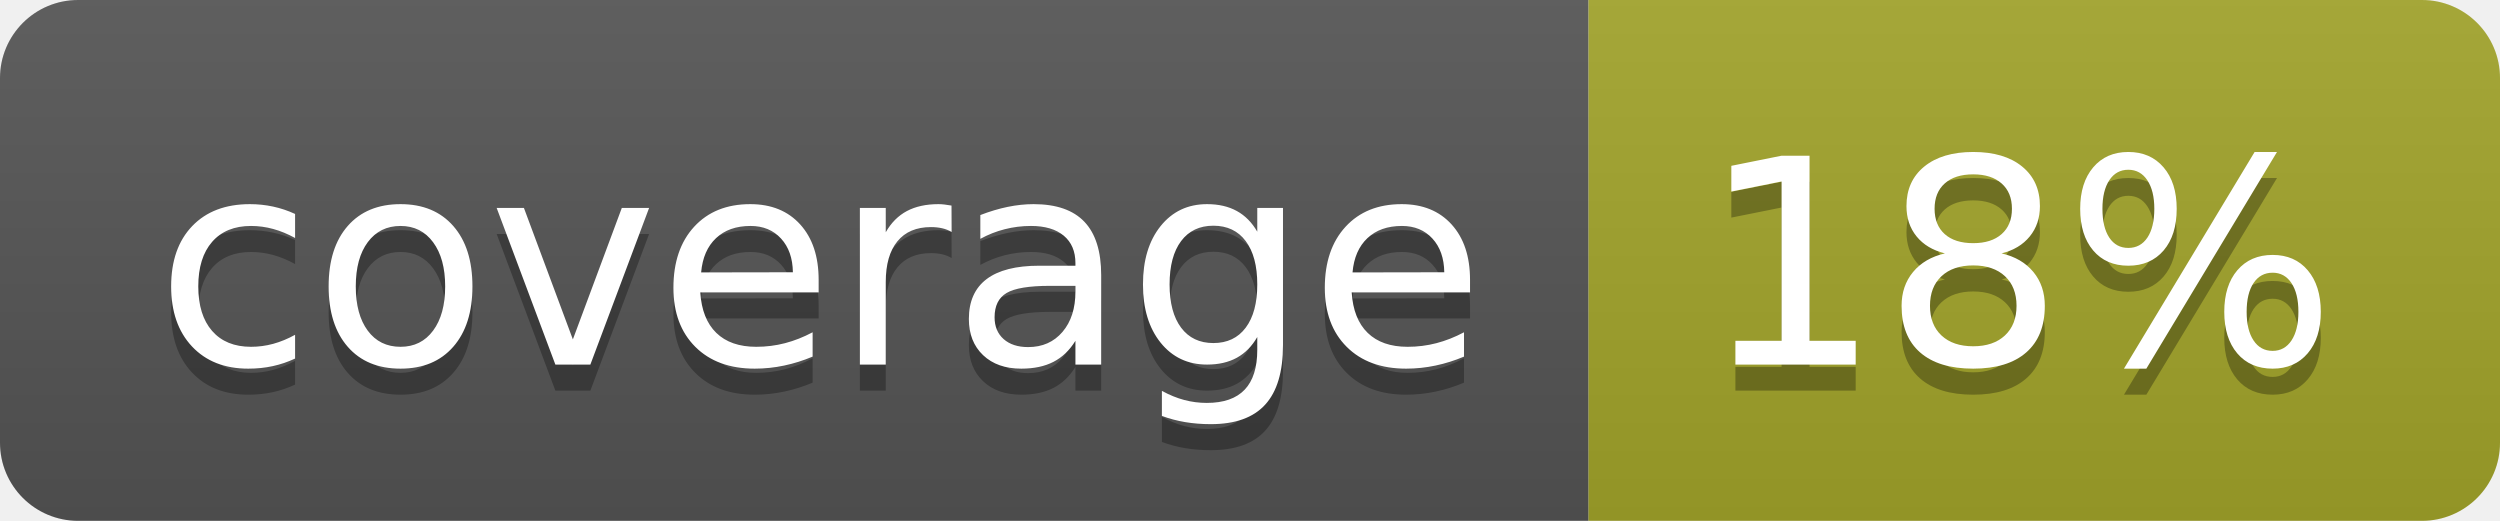
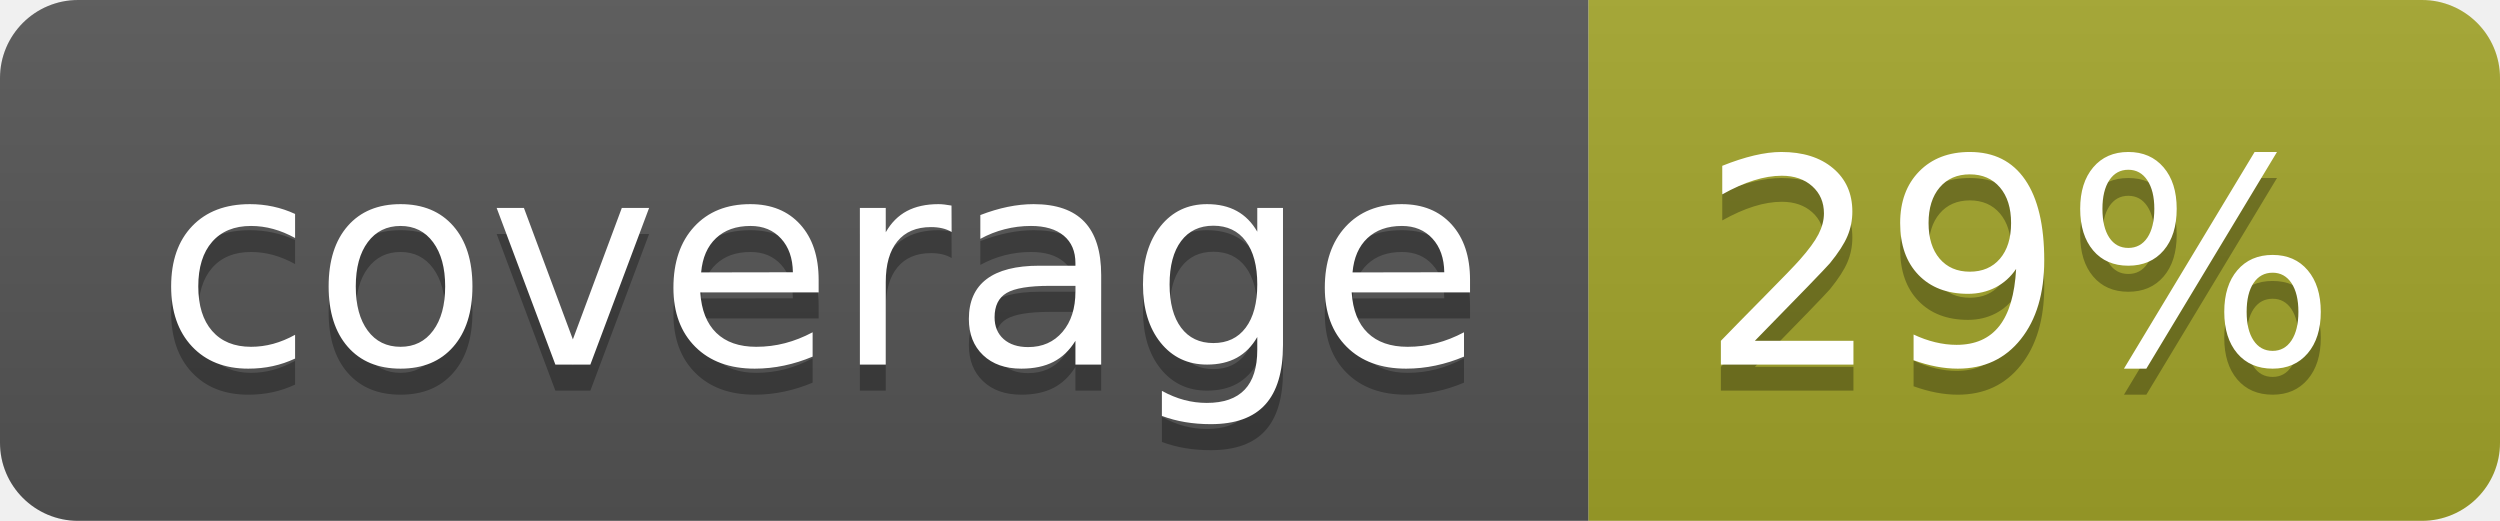
<svg xmlns="http://www.w3.org/2000/svg" width="96" height="20">
  <linearGradient id="b" x2="0" y2="100%">
    <stop offset="0" stop-color="#bbb" stop-opacity=".1" />
    <stop offset="1" stop-opacity=".1" />
  </linearGradient>
  <clipPath id="a">
    <rect width="96" height="20" rx="3" fill="#fff" />
  </clipPath>
  <g clip-path="url(#a)">
    <path fill="#555" d="M0 0h61v20H0z" />
    <path fill="#A3A52A" d="M61 0h35v20H61z" />
    <path fill="url(#b)" d="M0 0h96v20H0z" />
  </g>
  <g fill="#fff" text-anchor="middle" font-family="DejaVu Sans,Verdana,Geneva,sans-serif" font-size="110">
    <text x="315" y="150" fill="#010101" fill-opacity=".3" transform="scale(.1)" textLength="510">coverage</text>
    <text x="315" y="140" transform="scale(.1)" textLength="510">coverage</text>
-     <text x="775" y="150" fill="#010101" fill-opacity=".3" transform="scale(.1)" textLength="250">18%</text>
-     <text x="775" y="140" transform="scale(.1)" textLength="250">18%</text>
+     <text x="775" y="150" fill="#010101" fill-opacity=".3" transform="scale(.1)" textLength="250">29%</text>
+     <text x="775" y="140" transform="scale(.1)" textLength="250">29%</text>
  </g>
</svg>
